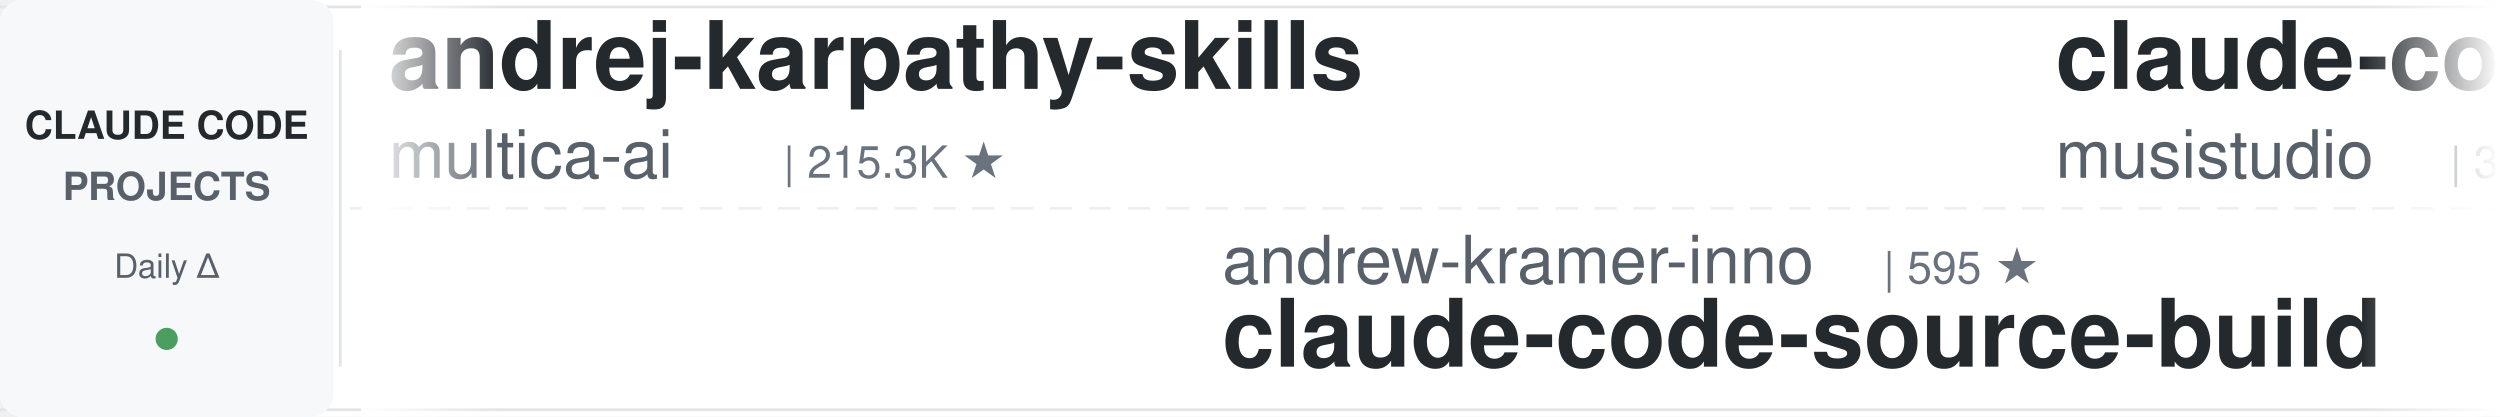
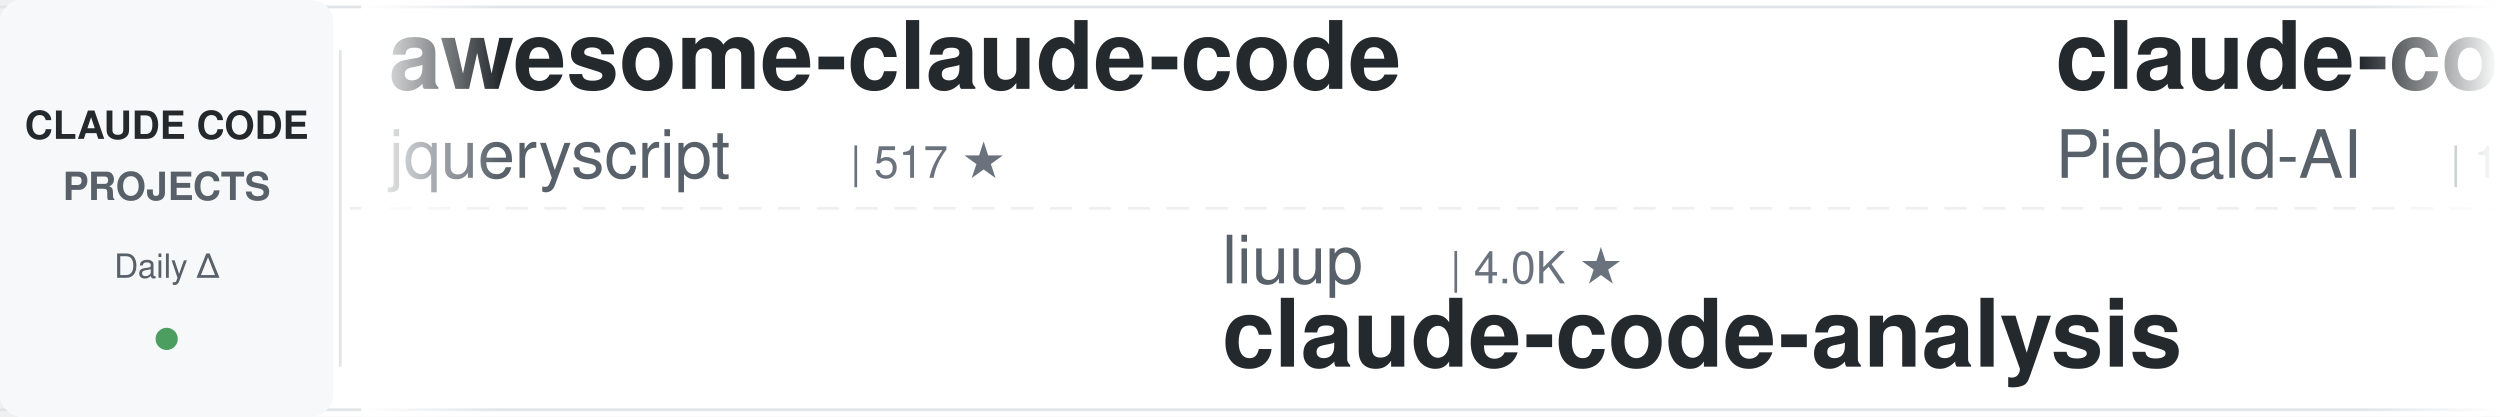
<svg xmlns="http://www.w3.org/2000/svg" width="900" height="150">
  <defs>
    <linearGradient id="leftFade" x1="0%" y1="0%" x2="100%" y2="0%">
      <stop offset="0%" style="stop-color:#ffffff;stop-opacity:1" />
      <stop offset="100%" style="stop-color:#ffffff;stop-opacity:0" />
    </linearGradient>
    <linearGradient id="rightFade" x1="0%" y1="0%" x2="100%" y2="0%">
      <stop offset="0%" style="stop-color:#ffffff;stop-opacity:0" />
      <stop offset="100%" style="stop-color:#ffffff;stop-opacity:1" />
    </linearGradient>
  </defs>
  <rect width="900" height="150" fill="#ffffff" rx="8" />
  <rect x="0" y="2" width="900" height="1" fill="#e1e4e8" />
  <rect x="0" y="147" width="900" height="1" fill="#e1e4e8" />
  <line x1="0" y1="75" x2="900" y2="75" stroke="#e1e4e8" stroke-width="1" stroke-dasharray="8 6" opacity="0.6" />
  <rect x="0" y="0" width="120" height="150" fill="#f6f8fa" rx="8" />
  <text x="60" y="50" font-family="-apple-system, BlinkMacSystemFont, 'Segoe UI', Helvetica, Arial, sans-serif" font-size="14" font-weight="600" fill="#24292e" text-anchor="middle">CLAUDE CODE</text>
  <text x="60" y="72" font-family="-apple-system, BlinkMacSystemFont, 'Segoe UI', Helvetica, Arial, sans-serif" font-size="14" font-weight="600" fill="#586069" text-anchor="middle">PROJECTS</text>
  <text x="60" y="100" font-family="-apple-system, BlinkMacSystemFont, 'Segoe UI', Helvetica, Arial, sans-serif" font-size="12" font-weight="500" fill="#586069" text-anchor="middle">Daily Δ</text>
  <circle cx="60" cy="122" r="4" fill="#22863a" opacity="0.8" />
  <rect x="122" y="18" width="1" height="114" fill="#e1e4e8" />
  <clipPath id="tickerClip">
    <rect x="130" y="0" width="770" height="150" />
  </clipPath>
  <g clip-path="url(#tickerClip)">
    <g id="tickerItems">
      <animateTransform attributeName="transform" attributeType="XML" type="translate" from="0 0" to="-3000 0" dur="54s" repeatCount="indefinite" />
      <g transform="translate(0, 0)">
-         <text x="140" y="32" font-family="-apple-system, BlinkMacSystemFont, 'Segoe UI', Helvetica, Arial, sans-serif" font-size="34" font-weight="600" fill="#24292e">andrej-karpathy-skills</text>
-         <text x="140" y="64" font-family="-apple-system, BlinkMacSystemFont, 'Segoe UI', Helvetica, Arial, sans-serif" font-size="24" font-weight="400" fill="#586069">multica-ai</text>
-         <text x="282" y="64" font-family="-apple-system, BlinkMacSystemFont, 'Segoe UI', Helvetica, Arial, sans-serif" font-size="16" font-weight="500" fill="#6a737d">| 215.3K ★</text>
+         <text x="140" y="32" font-family="-apple-system, BlinkMacSystemFont, 'Segoe UI', Helvetica, Arial, sans-serif" font-size="34" font-weight="600" fill="#24292e">awesome-claude-code</text>
+         <text x="140" y="64" font-family="-apple-system, BlinkMacSystemFont, 'Segoe UI', Helvetica, Arial, sans-serif" font-size="24" font-weight="400" fill="#586069">jqueryscript</text>
+         <text x="306" y="64" font-family="-apple-system, BlinkMacSystemFont, 'Segoe UI', Helvetica, Arial, sans-serif" font-size="16" font-weight="500" fill="#6a737d">| 517 ★</text>
      </g>
      <g transform="translate(300, 0)">
-         <text x="140" y="102" font-family="-apple-system, BlinkMacSystemFont, 'Segoe UI', Helvetica, Arial, sans-serif" font-size="24" font-weight="400" fill="#586069">andrew-kramer-inno</text>
-         <text x="378" y="102" font-family="-apple-system, BlinkMacSystemFont, 'Segoe UI', Helvetica, Arial, sans-serif" font-size="16" font-weight="500" fill="#6a737d">| 595 ★</text>
-         <text x="140" y="132" font-family="-apple-system, BlinkMacSystemFont, 'Segoe UI', Helvetica, Arial, sans-serif" font-size="34" font-weight="600" fill="#24292e">claude-code-source-build</text>
+         <text x="140" y="102" font-family="-apple-system, BlinkMacSystemFont, 'Segoe UI', Helvetica, Arial, sans-serif" font-size="24" font-weight="400" fill="#586069">liuup</text>
+         <text x="222" y="102" font-family="-apple-system, BlinkMacSystemFont, 'Segoe UI', Helvetica, Arial, sans-serif" font-size="16" font-weight="500" fill="#6a737d">| 4.0K ★</text>
+         <text x="140" y="132" font-family="-apple-system, BlinkMacSystemFont, 'Segoe UI', Helvetica, Arial, sans-serif" font-size="34" font-weight="600" fill="#24292e">claude-code-analysis</text>
      </g>
      <g transform="translate(600, 0)">
-         <text x="140" y="32" font-family="-apple-system, BlinkMacSystemFont, 'Segoe UI', Helvetica, Arial, sans-serif" font-size="34" font-weight="600" fill="#24292e">claude-code-router</text>
-         <text x="140" y="64" font-family="-apple-system, BlinkMacSystemFont, 'Segoe UI', Helvetica, Arial, sans-serif" font-size="24" font-weight="400" fill="#586069">musistudio</text>
-         <text x="282" y="64" font-family="-apple-system, BlinkMacSystemFont, 'Segoe UI', Helvetica, Arial, sans-serif" font-size="16" font-weight="500" fill="#6a737d">| 37.4K ★</text>
+         <text x="140" y="32" font-family="-apple-system, BlinkMacSystemFont, 'Segoe UI', Helvetica, Arial, sans-serif" font-size="34" font-weight="600" fill="#24292e">claude-code-system-promp...</text>
+         <text x="140" y="64" font-family="-apple-system, BlinkMacSystemFont, 'Segoe UI', Helvetica, Arial, sans-serif" font-size="24" font-weight="400" fill="#586069">Piebald-AI</text>
+         <text x="282" y="64" font-family="-apple-system, BlinkMacSystemFont, 'Segoe UI', Helvetica, Arial, sans-serif" font-size="16" font-weight="500" fill="#6a737d">| 12.8K ★</text>
      </g>
      <g transform="translate(900, 0)">
-         <text x="140" y="102" font-family="-apple-system, BlinkMacSystemFont, 'Segoe UI', Helvetica, Arial, sans-serif" font-size="24" font-weight="400" fill="#586069">fuergaosi233</text>
-         <text x="306" y="102" font-family="-apple-system, BlinkMacSystemFont, 'Segoe UI', Helvetica, Arial, sans-serif" font-size="16" font-weight="500" fill="#6a737d">| 2.8K ★</text>
-         <text x="140" y="132" font-family="-apple-system, BlinkMacSystemFont, 'Segoe UI', Helvetica, Arial, sans-serif" font-size="34" font-weight="600" fill="#24292e">claude-code-proxy</text>
+         <text x="140" y="102" font-family="-apple-system, BlinkMacSystemFont, 'Segoe UI', Helvetica, Arial, sans-serif" font-size="24" font-weight="400" fill="#586069">frankbria</text>
+         <text x="270" y="102" font-family="-apple-system, BlinkMacSystemFont, 'Segoe UI', Helvetica, Arial, sans-serif" font-size="16" font-weight="500" fill="#6a737d">| 9.6K ★</text>
+         <text x="140" y="132" font-family="-apple-system, BlinkMacSystemFont, 'Segoe UI', Helvetica, Arial, sans-serif" font-size="34" font-weight="600" fill="#24292e">ralph-claude-code</text>
      </g>
      <g transform="translate(1200, 0)">
-         <text x="140" y="32" font-family="-apple-system, BlinkMacSystemFont, 'Segoe UI', Helvetica, Arial, sans-serif" font-size="34" font-weight="600" fill="#24292e">ralph-claude-code</text>
-         <text x="140" y="64" font-family="-apple-system, BlinkMacSystemFont, 'Segoe UI', Helvetica, Arial, sans-serif" font-size="24" font-weight="400" fill="#586069">frankbria</text>
-         <text x="270" y="64" font-family="-apple-system, BlinkMacSystemFont, 'Segoe UI', Helvetica, Arial, sans-serif" font-size="16" font-weight="500" fill="#6a737d">| 9.6K ★</text>
+         <text x="140" y="32" font-family="-apple-system, BlinkMacSystemFont, 'Segoe UI', Helvetica, Arial, sans-serif" font-size="34" font-weight="600" fill="#24292e">how-claude-code-works</text>
+         <text x="140" y="64" font-family="-apple-system, BlinkMacSystemFont, 'Segoe UI', Helvetica, Arial, sans-serif" font-size="24" font-weight="400" fill="#586069">Windy3f3f3f3f</text>
+         <text x="318" y="64" font-family="-apple-system, BlinkMacSystemFont, 'Segoe UI', Helvetica, Arial, sans-serif" font-size="16" font-weight="500" fill="#6a737d">| 3.7K ★</text>
      </g>
      <g transform="translate(1500, 0)">
-         <text x="140" y="102" font-family="-apple-system, BlinkMacSystemFont, 'Segoe UI', Helvetica, Arial, sans-serif" font-size="24" font-weight="400" fill="#586069">affaan-m</text>
-         <text x="258" y="102" font-family="-apple-system, BlinkMacSystemFont, 'Segoe UI', Helvetica, Arial, sans-serif" font-size="16" font-weight="500" fill="#6a737d">| 267.8K ★</text>
-         <text x="140" y="132" font-family="-apple-system, BlinkMacSystemFont, 'Segoe UI', Helvetica, Arial, sans-serif" font-size="34" font-weight="600" fill="#24292e">ECC</text>
+         <text x="140" y="102" font-family="-apple-system, BlinkMacSystemFont, 'Segoe UI', Helvetica, Arial, sans-serif" font-size="24" font-weight="400" fill="#586069">kodu-ai</text>
+         <text x="246" y="102" font-family="-apple-system, BlinkMacSystemFont, 'Segoe UI', Helvetica, Arial, sans-serif" font-size="16" font-weight="500" fill="#6a737d">| 5.2K ★</text>
+         <text x="140" y="132" font-family="-apple-system, BlinkMacSystemFont, 'Segoe UI', Helvetica, Arial, sans-serif" font-size="34" font-weight="600" fill="#24292e">claude-coder</text>
      </g>
      <g transform="translate(1800, 0)">
-         <text x="140" y="32" font-family="-apple-system, BlinkMacSystemFont, 'Segoe UI', Helvetica, Arial, sans-serif" font-size="34" font-weight="600" fill="#24292e">claude-code-security-rev...</text>
+         <text x="140" y="32" font-family="-apple-system, BlinkMacSystemFont, 'Segoe UI', Helvetica, Arial, sans-serif" font-size="34" font-weight="600" fill="#24292e">claude-code-action</text>
        <text x="140" y="64" font-family="-apple-system, BlinkMacSystemFont, 'Segoe UI', Helvetica, Arial, sans-serif" font-size="24" font-weight="400" fill="#586069">anthropics</text>
-         <text x="282" y="64" font-family="-apple-system, BlinkMacSystemFont, 'Segoe UI', Helvetica, Arial, sans-serif" font-size="16" font-weight="500" fill="#6a737d">| 6.3K ★</text>
+         <text x="282" y="64" font-family="-apple-system, BlinkMacSystemFont, 'Segoe UI', Helvetica, Arial, sans-serif" font-size="16" font-weight="500" fill="#6a737d">| 9.1K ★</text>
      </g>
      <g transform="translate(2100, 0)">
-         <text x="140" y="102" font-family="-apple-system, BlinkMacSystemFont, 'Segoe UI', Helvetica, Arial, sans-serif" font-size="24" font-weight="400" fill="#586069">nicedreamzapp</text>
-         <text x="318" y="102" font-family="-apple-system, BlinkMacSystemFont, 'Segoe UI', Helvetica, Arial, sans-serif" font-size="16" font-weight="500" fill="#6a737d">| 3.3K ★</text>
-         <text x="140" y="132" font-family="-apple-system, BlinkMacSystemFont, 'Segoe UI', Helvetica, Arial, sans-serif" font-size="34" font-weight="600" fill="#24292e">claude-code-local</text>
+         <text x="140" y="102" font-family="-apple-system, BlinkMacSystemFont, 'Segoe UI', Helvetica, Arial, sans-serif" font-size="24" font-weight="400" fill="#586069">diet103</text>
+         <text x="246" y="102" font-family="-apple-system, BlinkMacSystemFont, 'Segoe UI', Helvetica, Arial, sans-serif" font-size="16" font-weight="500" fill="#6a737d">| 10.0K ★</text>
+         <text x="140" y="132" font-family="-apple-system, BlinkMacSystemFont, 'Segoe UI', Helvetica, Arial, sans-serif" font-size="34" font-weight="600" fill="#24292e">claude-code-infrastructu...</text>
      </g>
      <g transform="translate(2400, 0)">
-         <text x="140" y="32" font-family="-apple-system, BlinkMacSystemFont, 'Segoe UI', Helvetica, Arial, sans-serif" font-size="34" font-weight="600" fill="#24292e">everything-claude-code</text>
-         <text x="140" y="64" font-family="-apple-system, BlinkMacSystemFont, 'Segoe UI', Helvetica, Arial, sans-serif" font-size="24" font-weight="400" fill="#586069">WorldFlowAI</text>
-         <text x="294" y="64" font-family="-apple-system, BlinkMacSystemFont, 'Segoe UI', Helvetica, Arial, sans-serif" font-size="16" font-weight="500" fill="#6a737d">| 3.6K ★</text>
+         <text x="140" y="32" font-family="-apple-system, BlinkMacSystemFont, 'Segoe UI', Helvetica, Arial, sans-serif" font-size="34" font-weight="600" fill="#24292e">claude-code-prompts</text>
+         <text x="140" y="64" font-family="-apple-system, BlinkMacSystemFont, 'Segoe UI', Helvetica, Arial, sans-serif" font-size="24" font-weight="400" fill="#586069">repowise-dev</text>
+         <text x="306" y="64" font-family="-apple-system, BlinkMacSystemFont, 'Segoe UI', Helvetica, Arial, sans-serif" font-size="16" font-weight="500" fill="#6a737d">| 1.2K ★</text>
      </g>
      <g transform="translate(2700, 0)">
-         <text x="140" y="102" font-family="-apple-system, BlinkMacSystemFont, 'Segoe UI', Helvetica, Arial, sans-serif" font-size="24" font-weight="400" fill="#586069">1rgs</text>
-         <text x="210" y="102" font-family="-apple-system, BlinkMacSystemFont, 'Segoe UI', Helvetica, Arial, sans-serif" font-size="16" font-weight="500" fill="#6a737d">| 3.8K ★</text>
-         <text x="140" y="132" font-family="-apple-system, BlinkMacSystemFont, 'Segoe UI', Helvetica, Arial, sans-serif" font-size="34" font-weight="600" fill="#24292e">claude-code-proxy</text>
+         <text x="140" y="102" font-family="-apple-system, BlinkMacSystemFont, 'Segoe UI', Helvetica, Arial, sans-serif" font-size="24" font-weight="400" fill="#586069">pedrohcgs</text>
+         <text x="270" y="102" font-family="-apple-system, BlinkMacSystemFont, 'Segoe UI', Helvetica, Arial, sans-serif" font-size="16" font-weight="500" fill="#6a737d">| 1.6K ★</text>
+         <text x="140" y="132" font-family="-apple-system, BlinkMacSystemFont, 'Segoe UI', Helvetica, Arial, sans-serif" font-size="34" font-weight="600" fill="#24292e">claude-code-my-workflow</text>
      </g>
      <g transform="translate(3000, 0)">
-         <text x="140" y="32" font-family="-apple-system, BlinkMacSystemFont, 'Segoe UI', Helvetica, Arial, sans-serif" font-size="34" font-weight="600" fill="#24292e">andrej-karpathy-skills</text>
-         <text x="140" y="64" font-family="-apple-system, BlinkMacSystemFont, 'Segoe UI', Helvetica, Arial, sans-serif" font-size="24" font-weight="400" fill="#586069">multica-ai</text>
-         <text x="282" y="64" font-family="-apple-system, BlinkMacSystemFont, 'Segoe UI', Helvetica, Arial, sans-serif" font-size="16" font-weight="500" fill="#6a737d">| 215.3K ★</text>
+         <text x="140" y="32" font-family="-apple-system, BlinkMacSystemFont, 'Segoe UI', Helvetica, Arial, sans-serif" font-size="34" font-weight="600" fill="#24292e">awesome-claude-code</text>
+         <text x="140" y="64" font-family="-apple-system, BlinkMacSystemFont, 'Segoe UI', Helvetica, Arial, sans-serif" font-size="24" font-weight="400" fill="#586069">jqueryscript</text>
+         <text x="306" y="64" font-family="-apple-system, BlinkMacSystemFont, 'Segoe UI', Helvetica, Arial, sans-serif" font-size="16" font-weight="500" fill="#6a737d">| 517 ★</text>
      </g>
      <g transform="translate(3300, 0)">
-         <text x="140" y="102" font-family="-apple-system, BlinkMacSystemFont, 'Segoe UI', Helvetica, Arial, sans-serif" font-size="24" font-weight="400" fill="#586069">andrew-kramer-inno</text>
-         <text x="378" y="102" font-family="-apple-system, BlinkMacSystemFont, 'Segoe UI', Helvetica, Arial, sans-serif" font-size="16" font-weight="500" fill="#6a737d">| 595 ★</text>
-         <text x="140" y="132" font-family="-apple-system, BlinkMacSystemFont, 'Segoe UI', Helvetica, Arial, sans-serif" font-size="34" font-weight="600" fill="#24292e">claude-code-source-build</text>
+         <text x="140" y="102" font-family="-apple-system, BlinkMacSystemFont, 'Segoe UI', Helvetica, Arial, sans-serif" font-size="24" font-weight="400" fill="#586069">liuup</text>
+         <text x="222" y="102" font-family="-apple-system, BlinkMacSystemFont, 'Segoe UI', Helvetica, Arial, sans-serif" font-size="16" font-weight="500" fill="#6a737d">| 4.0K ★</text>
+         <text x="140" y="132" font-family="-apple-system, BlinkMacSystemFont, 'Segoe UI', Helvetica, Arial, sans-serif" font-size="34" font-weight="600" fill="#24292e">claude-code-analysis</text>
      </g>
      <g transform="translate(3600, 0)">
-         <text x="140" y="32" font-family="-apple-system, BlinkMacSystemFont, 'Segoe UI', Helvetica, Arial, sans-serif" font-size="34" font-weight="600" fill="#24292e">claude-code-router</text>
-         <text x="140" y="64" font-family="-apple-system, BlinkMacSystemFont, 'Segoe UI', Helvetica, Arial, sans-serif" font-size="24" font-weight="400" fill="#586069">musistudio</text>
-         <text x="282" y="64" font-family="-apple-system, BlinkMacSystemFont, 'Segoe UI', Helvetica, Arial, sans-serif" font-size="16" font-weight="500" fill="#6a737d">| 37.4K ★</text>
+         <text x="140" y="32" font-family="-apple-system, BlinkMacSystemFont, 'Segoe UI', Helvetica, Arial, sans-serif" font-size="34" font-weight="600" fill="#24292e">claude-code-system-promp...</text>
+         <text x="140" y="64" font-family="-apple-system, BlinkMacSystemFont, 'Segoe UI', Helvetica, Arial, sans-serif" font-size="24" font-weight="400" fill="#586069">Piebald-AI</text>
+         <text x="282" y="64" font-family="-apple-system, BlinkMacSystemFont, 'Segoe UI', Helvetica, Arial, sans-serif" font-size="16" font-weight="500" fill="#6a737d">| 12.8K ★</text>
      </g>
      <g transform="translate(3900, 0)">
-         <text x="140" y="102" font-family="-apple-system, BlinkMacSystemFont, 'Segoe UI', Helvetica, Arial, sans-serif" font-size="24" font-weight="400" fill="#586069">fuergaosi233</text>
-         <text x="306" y="102" font-family="-apple-system, BlinkMacSystemFont, 'Segoe UI', Helvetica, Arial, sans-serif" font-size="16" font-weight="500" fill="#6a737d">| 2.8K ★</text>
-         <text x="140" y="132" font-family="-apple-system, BlinkMacSystemFont, 'Segoe UI', Helvetica, Arial, sans-serif" font-size="34" font-weight="600" fill="#24292e">claude-code-proxy</text>
+         <text x="140" y="102" font-family="-apple-system, BlinkMacSystemFont, 'Segoe UI', Helvetica, Arial, sans-serif" font-size="24" font-weight="400" fill="#586069">frankbria</text>
+         <text x="270" y="102" font-family="-apple-system, BlinkMacSystemFont, 'Segoe UI', Helvetica, Arial, sans-serif" font-size="16" font-weight="500" fill="#6a737d">| 9.6K ★</text>
+         <text x="140" y="132" font-family="-apple-system, BlinkMacSystemFont, 'Segoe UI', Helvetica, Arial, sans-serif" font-size="34" font-weight="600" fill="#24292e">ralph-claude-code</text>
      </g>
    </g>
  </g>
  <rect x="130" y="0" width="50" height="150" fill="url(#leftFade)" />
  <rect x="850" y="0" width="50" height="150" fill="url(#rightFade)" />
</svg>
